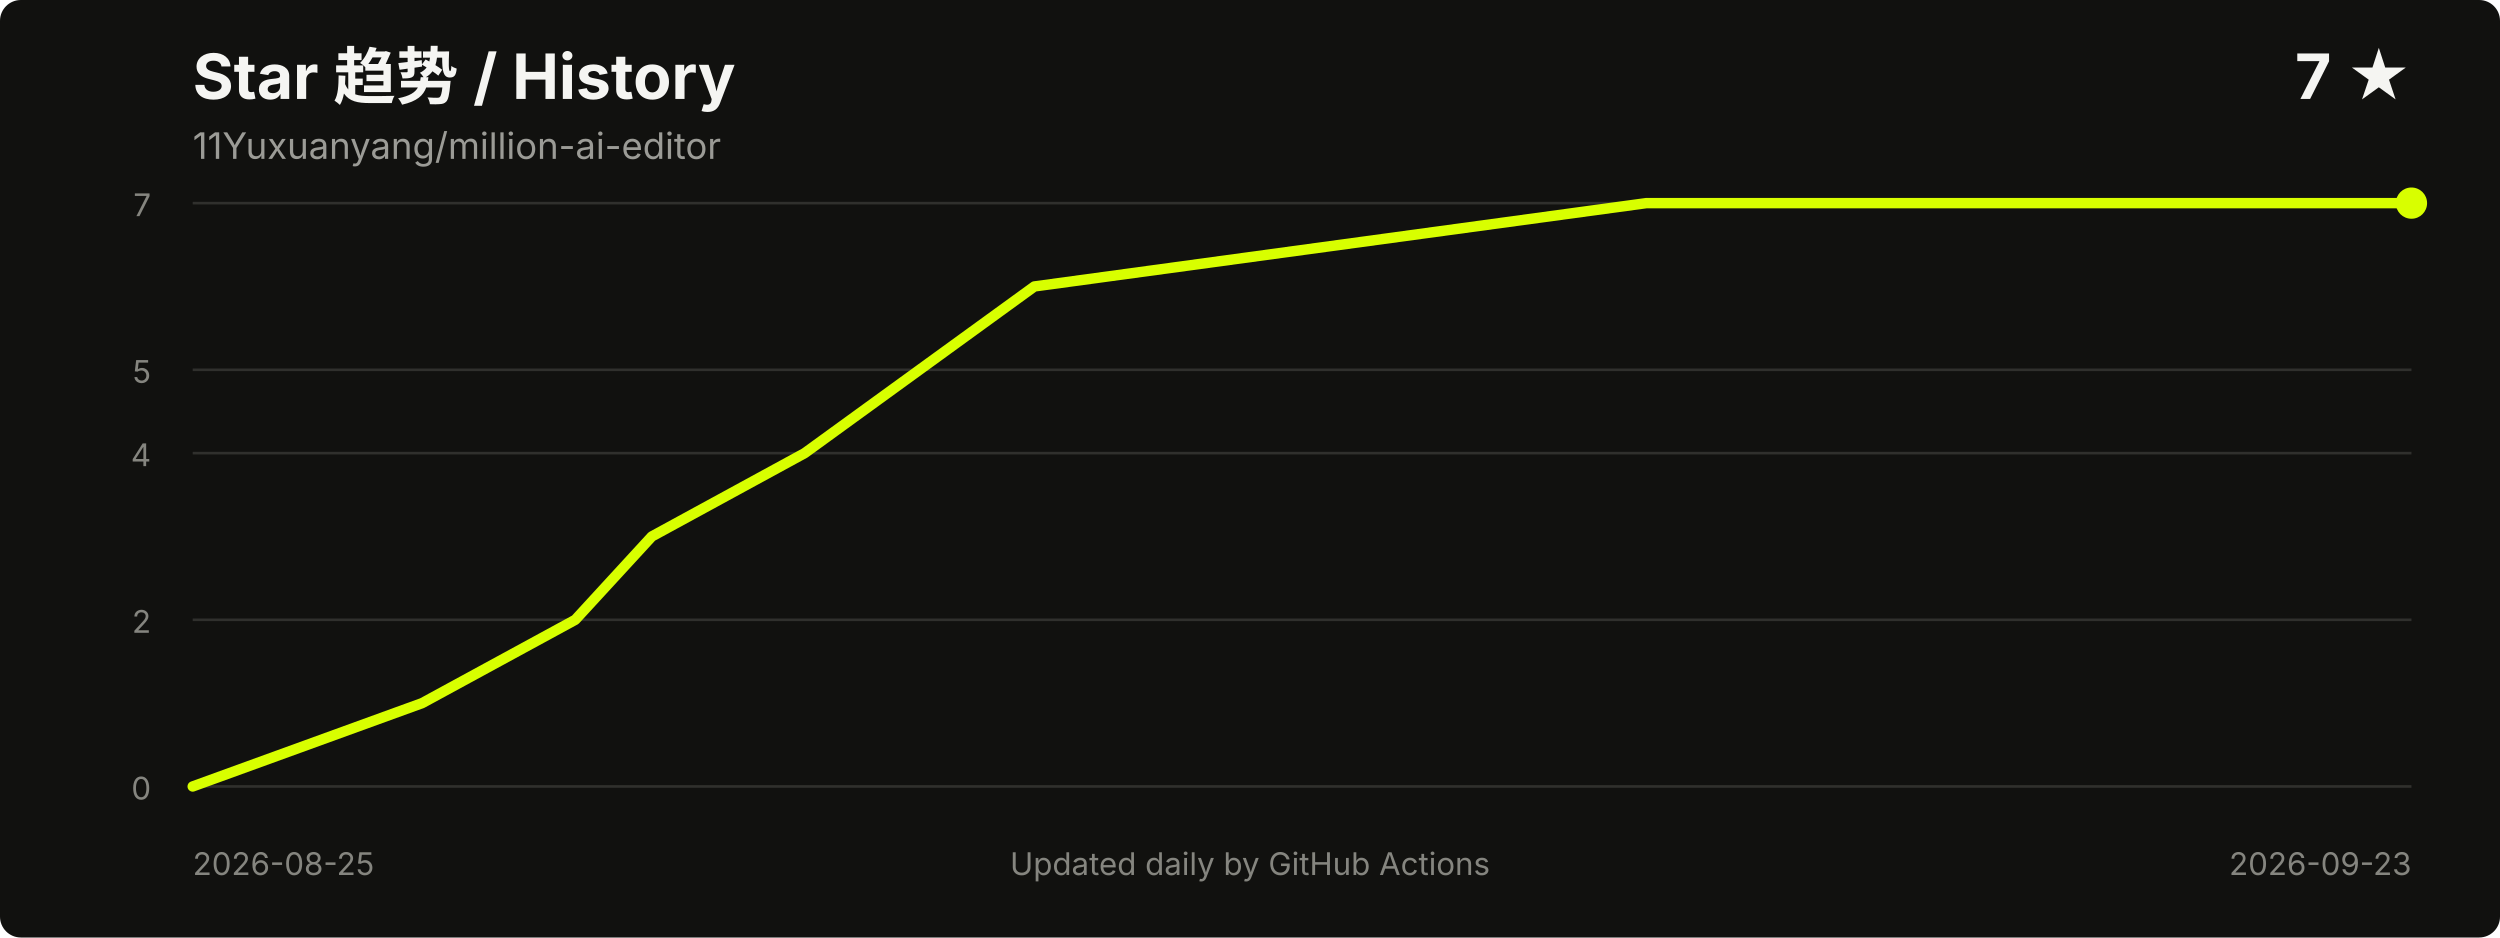
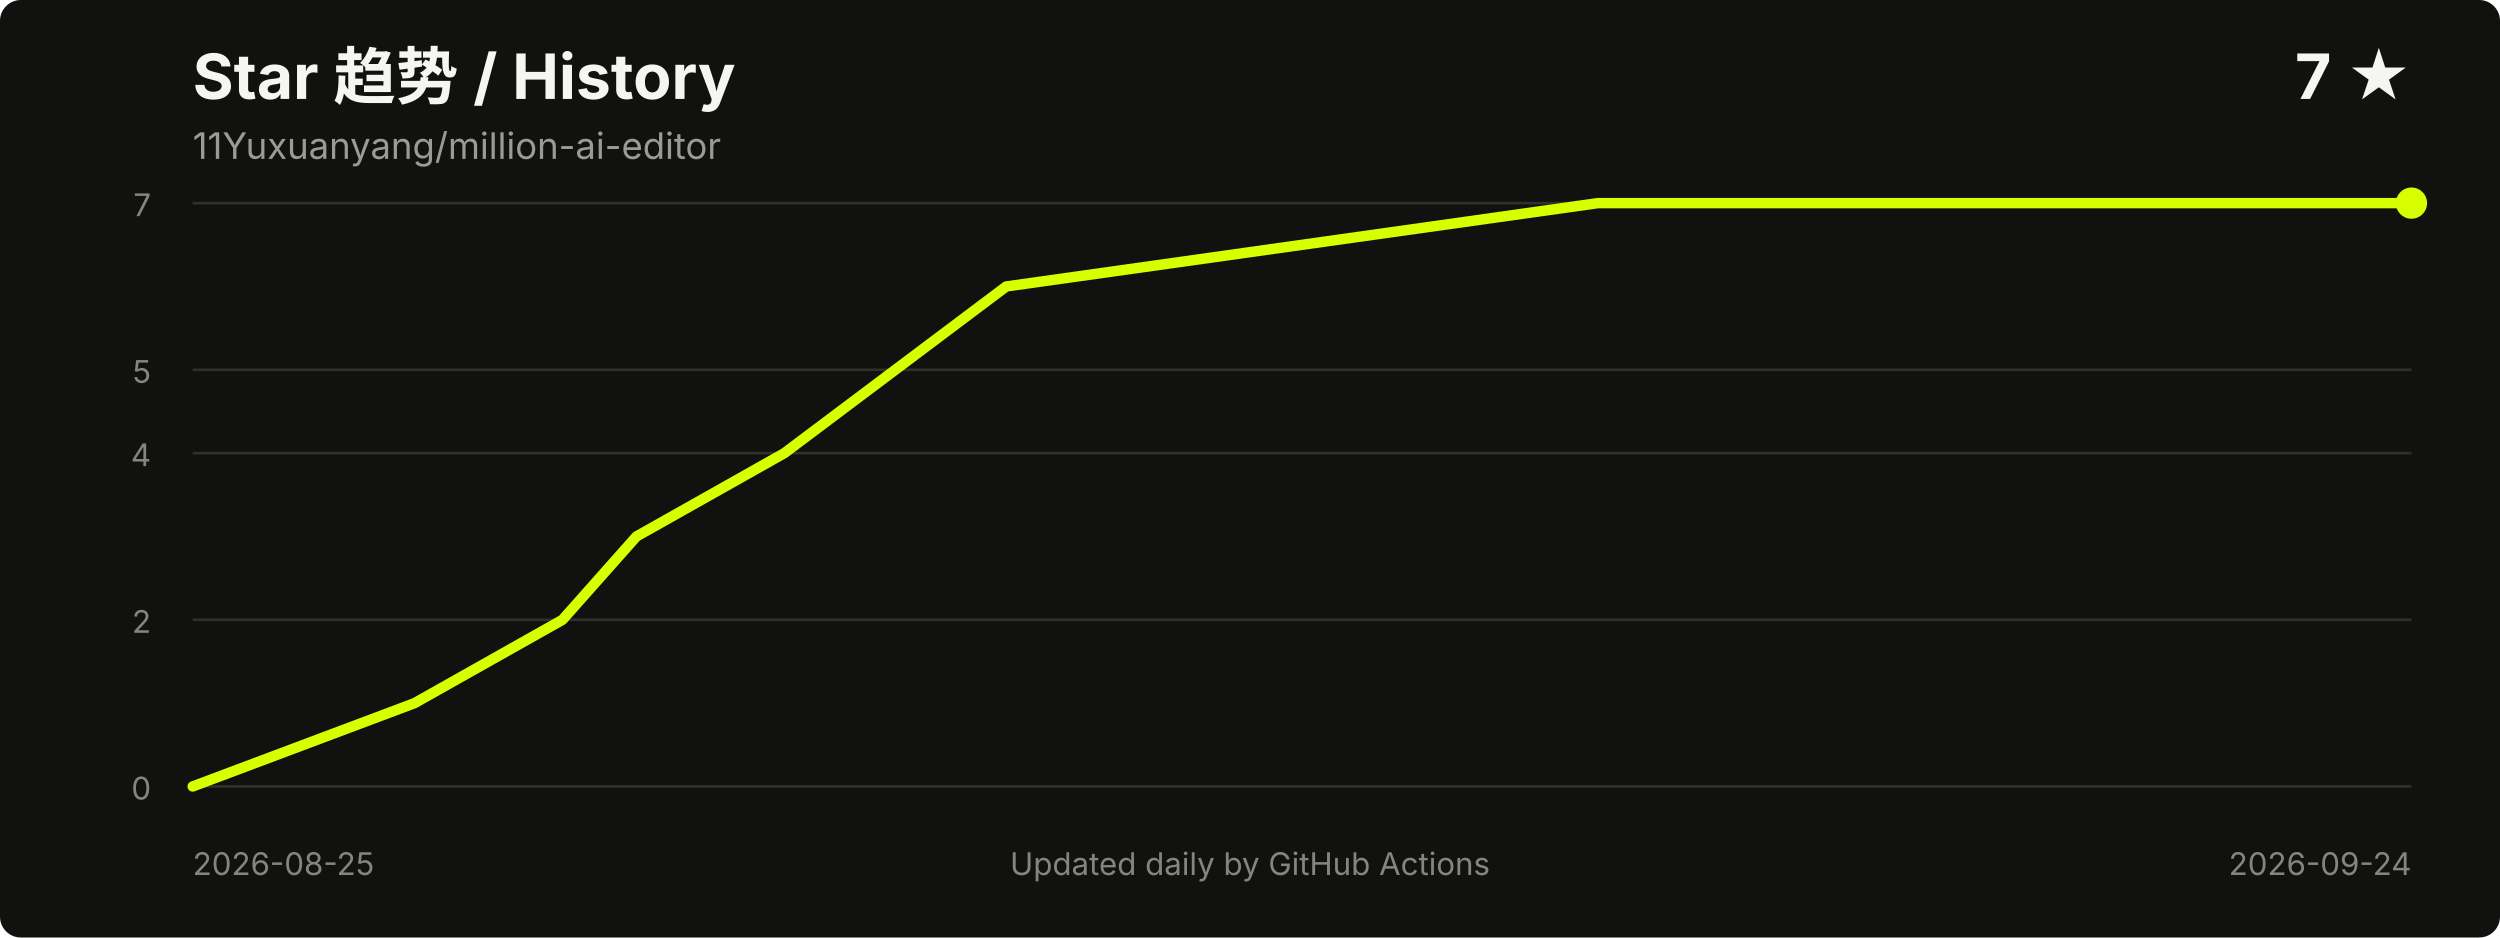
<svg xmlns="http://www.w3.org/2000/svg" width="960" height="360" viewBox="0 0 960 360" role="img" aria-labelledby="title desc">
  <style>
    .title { fill: #f5f5f2; font: 700 24px -apple-system, BlinkMacSystemFont, "Segoe UI", sans-serif; }
    .meta { fill: #9b9b96; font: 14px -apple-system, BlinkMacSystemFont, "Segoe UI", sans-serif; }
    .axis { fill: #85857f; font: 12px -apple-system, BlinkMacSystemFont, "Segoe UI", sans-serif; }
    .grid { stroke: #30302d; stroke-width: 1; }
  </style>
  <rect width="100%" height="100%" rx="8" fill="#11110f" />
  <text x="74" y="38" class="title">Star 趋势 / History</text>
  <text x="74" y="61" class="meta">11Yuxuanyang/million-ai-editor</text>
  <text x="926" y="38" text-anchor="end" class="title">7 ★</text>
  <line x1="74" y1="302.0" x2="926" y2="302.0" class="grid" />
  <line x1="74" y1="238.0" x2="926" y2="238.0" class="grid" />
  <line x1="74" y1="174.0" x2="926" y2="174.0" class="grid" />
  <line x1="74" y1="142.0" x2="926" y2="142.0" class="grid" />
  <line x1="74" y1="78.0" x2="926" y2="78.0" class="grid" />
  <text x="58" y="307.0" text-anchor="end" class="axis">0</text>
  <text x="58" y="243.0" text-anchor="end" class="axis">2</text>
  <text x="58" y="179.0" text-anchor="end" class="axis">4</text>
  <text x="58" y="147.0" text-anchor="end" class="axis">5</text>
  <text x="58" y="83.0" text-anchor="end" class="axis">7</text>
-   <polyline points="74.0,302.0 162.1,270.0 220.9,238.0 250.3,206.0 309.0,174.0 397.2,110.0 632.2,78.0 926.0,78.0" fill="none" stroke="#d8ff00" stroke-width="4" stroke-linecap="round" stroke-linejoin="round" />
+   <polyline points="74.0,302.0 159.2,270.0 216.0,238.0 244.4,206.0 301.2,174.0 386.4,110.0 613.6,78.0 926.0,78.0" fill="none" stroke="#d8ff00" stroke-width="4" stroke-linecap="round" stroke-linejoin="round" />
  <circle cx="926.0" cy="78.0" r="6" fill="#d8ff00" />
  <text x="74" y="336" class="axis">2026-08-25</text>
-   <text x="926" y="336" text-anchor="end" class="axis">2026-09-23</text>
+   <text x="926" y="336" text-anchor="end" class="axis">2026-09-24</text>
  <text x="480.0" y="336" text-anchor="middle" class="axis">Updated daily by GitHub Actions</text>
</svg>
